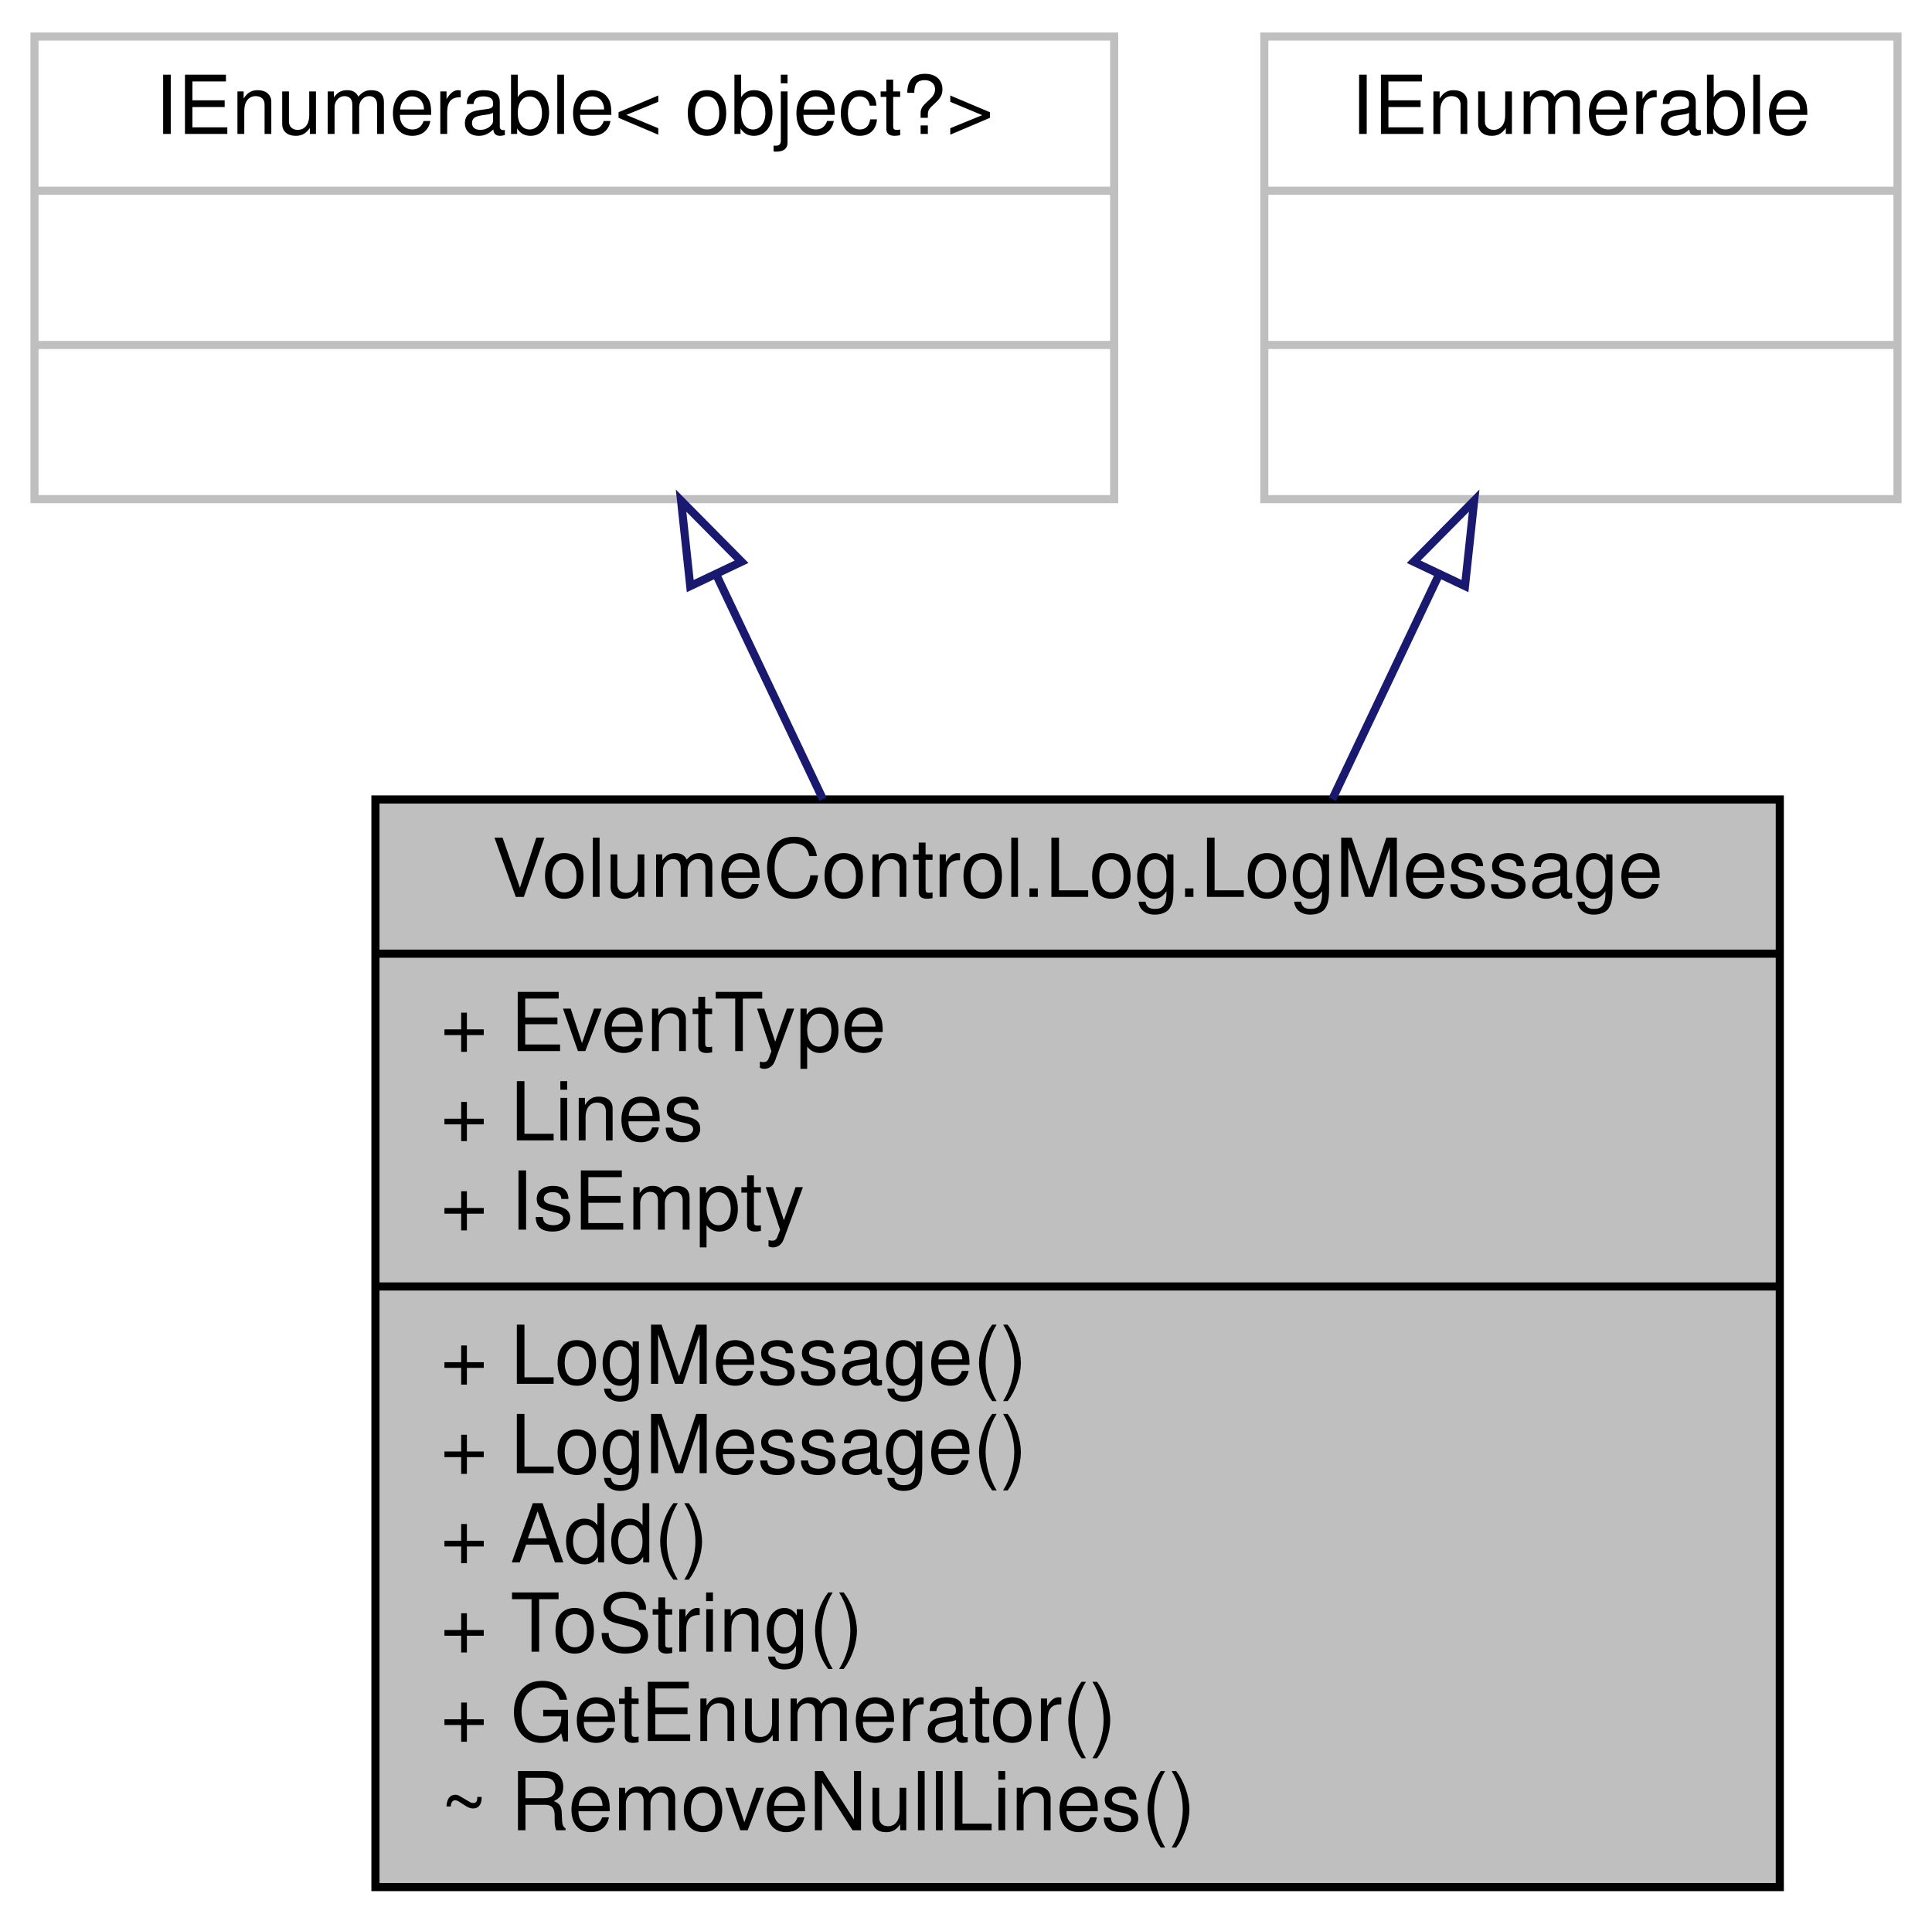
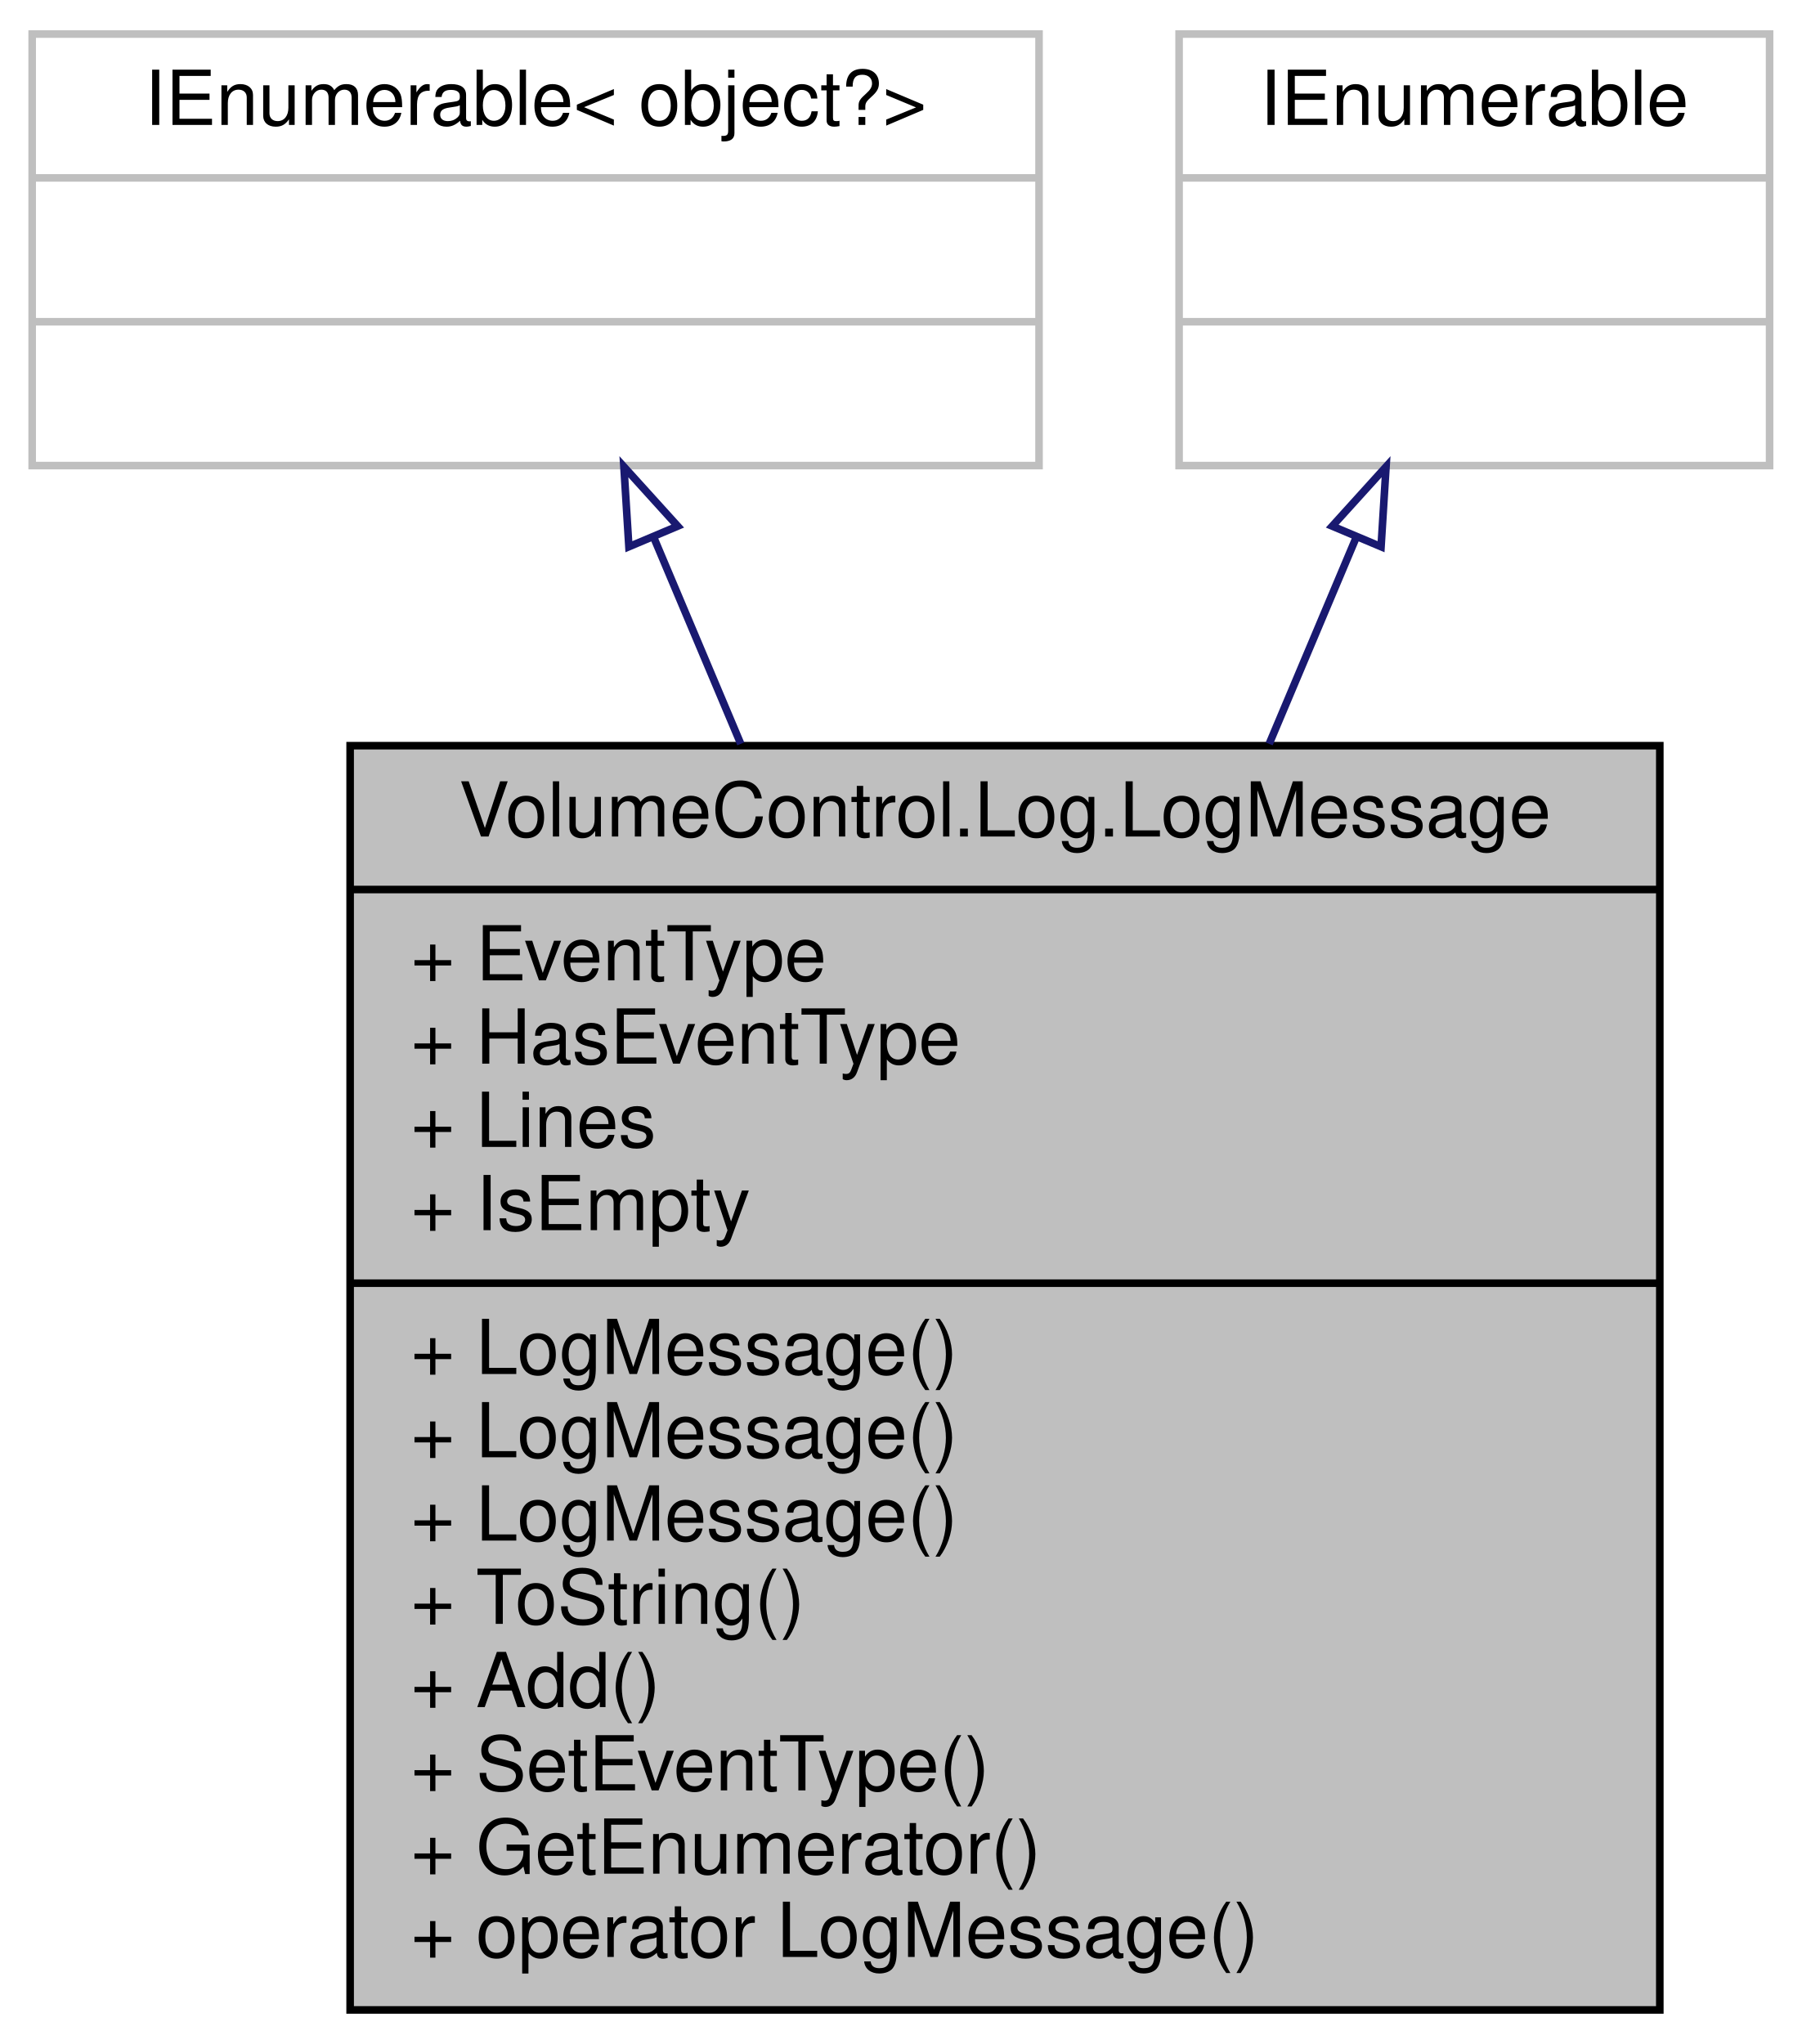
- <svg xmlns="http://www.w3.org/2000/svg" xmlns:xlink="http://www.w3.org/1999/xlink" width="238pt" height="237pt" viewBox="0.00 0.00 237.50 237.00">
-   <g id="graph0" class="graph" transform="scale(1 1) rotate(0) translate(4 233)">
+ <svg xmlns="http://www.w3.org/2000/svg" xmlns:xlink="http://www.w3.org/1999/xlink" width="238pt" height="270pt" viewBox="0.00 0.00 237.50 270.00">
+   <g id="graph0" class="graph" transform="scale(1 1) rotate(0) translate(4 266)">
    <g id="node1" class="node">
      <g id="a_node1">
        <a xlink:title="Represents a message to be written to the log.">
-           <polygon fill="#bfbfbf" stroke="black" points="42,-0.5 42,-134.5 215,-134.5 215,-0.5 42,-0.5" />
-           <text text-anchor="middle" x="128.5" y="-122.5" font-family="Helvetica,sans-Serif" font-size="10.00">VolumeControl.Log.LogMessage</text>
-           <polyline fill="none" stroke="black" points="42,-115.5 215,-115.5 " />
-           <text text-anchor="start" x="50" y="-103.5" font-family="Helvetica,sans-Serif" font-size="10.00">+ EventType</text>
-           <text text-anchor="start" x="50" y="-92.5" font-family="Helvetica,sans-Serif" font-size="10.00">+ Lines</text>
-           <text text-anchor="start" x="50" y="-81.5" font-family="Helvetica,sans-Serif" font-size="10.00">+ IsEmpty</text>
-           <polyline fill="none" stroke="black" points="42,-74.5 215,-74.5 " />
+           <polygon fill="#bfbfbf" stroke="black" points="42,-0.5 42,-167.5 215,-167.5 215,-0.5 42,-0.5" />
+           <text text-anchor="middle" x="128.5" y="-155.5" font-family="Helvetica,sans-Serif" font-size="10.00">VolumeControl.Log.LogMessage</text>
+           <polyline fill="none" stroke="black" points="42,-148.5 215,-148.5 " />
+           <text text-anchor="start" x="50" y="-136.5" font-family="Helvetica,sans-Serif" font-size="10.00">+ EventType</text>
+           <text text-anchor="start" x="50" y="-125.5" font-family="Helvetica,sans-Serif" font-size="10.00">+ HasEventType</text>
+           <text text-anchor="start" x="50" y="-114.5" font-family="Helvetica,sans-Serif" font-size="10.00">+ Lines</text>
+           <text text-anchor="start" x="50" y="-103.5" font-family="Helvetica,sans-Serif" font-size="10.00">+ IsEmpty</text>
+           <polyline fill="none" stroke="black" points="42,-96.5 215,-96.5 " />
+           <text text-anchor="start" x="50" y="-84.5" font-family="Helvetica,sans-Serif" font-size="10.00">+ LogMessage()</text>
+           <text text-anchor="start" x="50" y="-73.5" font-family="Helvetica,sans-Serif" font-size="10.00">+ LogMessage()</text>
          <text text-anchor="start" x="50" y="-62.5" font-family="Helvetica,sans-Serif" font-size="10.00">+ LogMessage()</text>
-           <text text-anchor="start" x="50" y="-51.5" font-family="Helvetica,sans-Serif" font-size="10.00">+ LogMessage()</text>
+           <text text-anchor="start" x="50" y="-51.5" font-family="Helvetica,sans-Serif" font-size="10.00">+ ToString()</text>
          <text text-anchor="start" x="50" y="-40.5" font-family="Helvetica,sans-Serif" font-size="10.00">+ Add()</text>
-           <text text-anchor="start" x="50" y="-29.5" font-family="Helvetica,sans-Serif" font-size="10.00">+ ToString()</text>
+           <text text-anchor="start" x="50" y="-29.5" font-family="Helvetica,sans-Serif" font-size="10.00">+ SetEventType()</text>
          <text text-anchor="start" x="50" y="-18.5" font-family="Helvetica,sans-Serif" font-size="10.00">+ GetEnumerator()</text>
-           <text text-anchor="start" x="50" y="-7.5" font-family="Helvetica,sans-Serif" font-size="10.00">~ RemoveNullLines()</text>
+           <text text-anchor="start" x="50" y="-7.5" font-family="Helvetica,sans-Serif" font-size="10.00">+ operator LogMessage()</text>
        </a>
      </g>
    </g>
    <g id="node2" class="node">
      <g id="a_node2">
        <a xlink:title=" ">
-           <polygon fill="none" stroke="#bfbfbf" points="0,-171.5 0,-228.5 133,-228.5 133,-171.5 0,-171.5" />
-           <text text-anchor="middle" x="66.5" y="-216.5" font-family="Helvetica,sans-Serif" font-size="10.00">IEnumerable&lt; object?&gt;</text>
-           <polyline fill="none" stroke="#bfbfbf" points="0,-209.5 133,-209.5 " />
-           <text text-anchor="middle" x="66.5" y="-197.5" font-family="Helvetica,sans-Serif" font-size="10.00"> </text>
-           <polyline fill="none" stroke="#bfbfbf" points="0,-190.5 133,-190.5 " />
-           <text text-anchor="middle" x="66.5" y="-178.5" font-family="Helvetica,sans-Serif" font-size="10.00"> </text>
+           <polygon fill="none" stroke="#bfbfbf" points="0,-204.5 0,-261.5 133,-261.5 133,-204.5 0,-204.5" />
+           <text text-anchor="middle" x="66.5" y="-249.5" font-family="Helvetica,sans-Serif" font-size="10.00">IEnumerable&lt; object?&gt;</text>
+           <polyline fill="none" stroke="#bfbfbf" points="0,-242.5 133,-242.5 " />
+           <text text-anchor="middle" x="66.5" y="-230.5" font-family="Helvetica,sans-Serif" font-size="10.00"> </text>
+           <polyline fill="none" stroke="#bfbfbf" points="0,-223.5 133,-223.5 " />
+           <text text-anchor="middle" x="66.5" y="-211.5" font-family="Helvetica,sans-Serif" font-size="10.00"> </text>
        </a>
      </g>
    </g>
    <g id="edge1" class="edge">
-       <path fill="none" stroke="midnightblue" d="M83.95,-162.27C88.07,-153.59 92.6,-144.07 97.13,-134.53" />
-       <polygon fill="none" stroke="midnightblue" points="80.78,-160.79 79.65,-171.32 87.1,-163.79 80.78,-160.79" />
+       <path fill="none" stroke="midnightblue" d="M82.15,-194.9C85.7,-186.48 89.61,-177.21 93.6,-167.74" />
+       <polygon fill="none" stroke="midnightblue" points="78.82,-193.78 78.16,-204.35 85.27,-196.5 78.82,-193.78" />
    </g>
    <g id="node3" class="node">
      <g id="a_node3">
        <a xlink:title=" ">
-           <polygon fill="none" stroke="#bfbfbf" points="151.5,-171.5 151.5,-228.5 229.5,-228.5 229.5,-171.5 151.5,-171.5" />
-           <text text-anchor="middle" x="190.5" y="-216.5" font-family="Helvetica,sans-Serif" font-size="10.00">IEnumerable</text>
-           <polyline fill="none" stroke="#bfbfbf" points="151.5,-209.5 229.5,-209.5 " />
-           <text text-anchor="middle" x="190.5" y="-197.5" font-family="Helvetica,sans-Serif" font-size="10.00"> </text>
-           <polyline fill="none" stroke="#bfbfbf" points="151.5,-190.5 229.5,-190.5 " />
-           <text text-anchor="middle" x="190.5" y="-178.5" font-family="Helvetica,sans-Serif" font-size="10.00"> </text>
+           <polygon fill="none" stroke="#bfbfbf" points="151.5,-204.5 151.5,-261.5 229.5,-261.5 229.5,-204.5 151.5,-204.5" />
+           <text text-anchor="middle" x="190.5" y="-249.5" font-family="Helvetica,sans-Serif" font-size="10.00">IEnumerable</text>
+           <polyline fill="none" stroke="#bfbfbf" points="151.5,-242.5 229.5,-242.5 " />
+           <text text-anchor="middle" x="190.5" y="-230.5" font-family="Helvetica,sans-Serif" font-size="10.00"> </text>
+           <polyline fill="none" stroke="#bfbfbf" points="151.5,-223.5 229.5,-223.5 " />
+           <text text-anchor="middle" x="190.5" y="-211.5" font-family="Helvetica,sans-Serif" font-size="10.00"> </text>
        </a>
      </g>
    </g>
    <g id="edge2" class="edge">
-       <path fill="none" stroke="midnightblue" d="M173.05,-162.27C168.93,-153.59 164.4,-144.07 159.87,-134.53" />
-       <polygon fill="none" stroke="midnightblue" points="169.9,-163.79 177.35,-171.32 176.22,-160.79 169.9,-163.79" />
+       <path fill="none" stroke="midnightblue" d="M174.85,-194.9C171.3,-186.48 167.39,-177.21 163.4,-167.74" />
+       <polygon fill="none" stroke="midnightblue" points="171.73,-196.5 178.84,-204.35 178.18,-193.78 171.73,-196.5" />
    </g>
  </g>
</svg>
